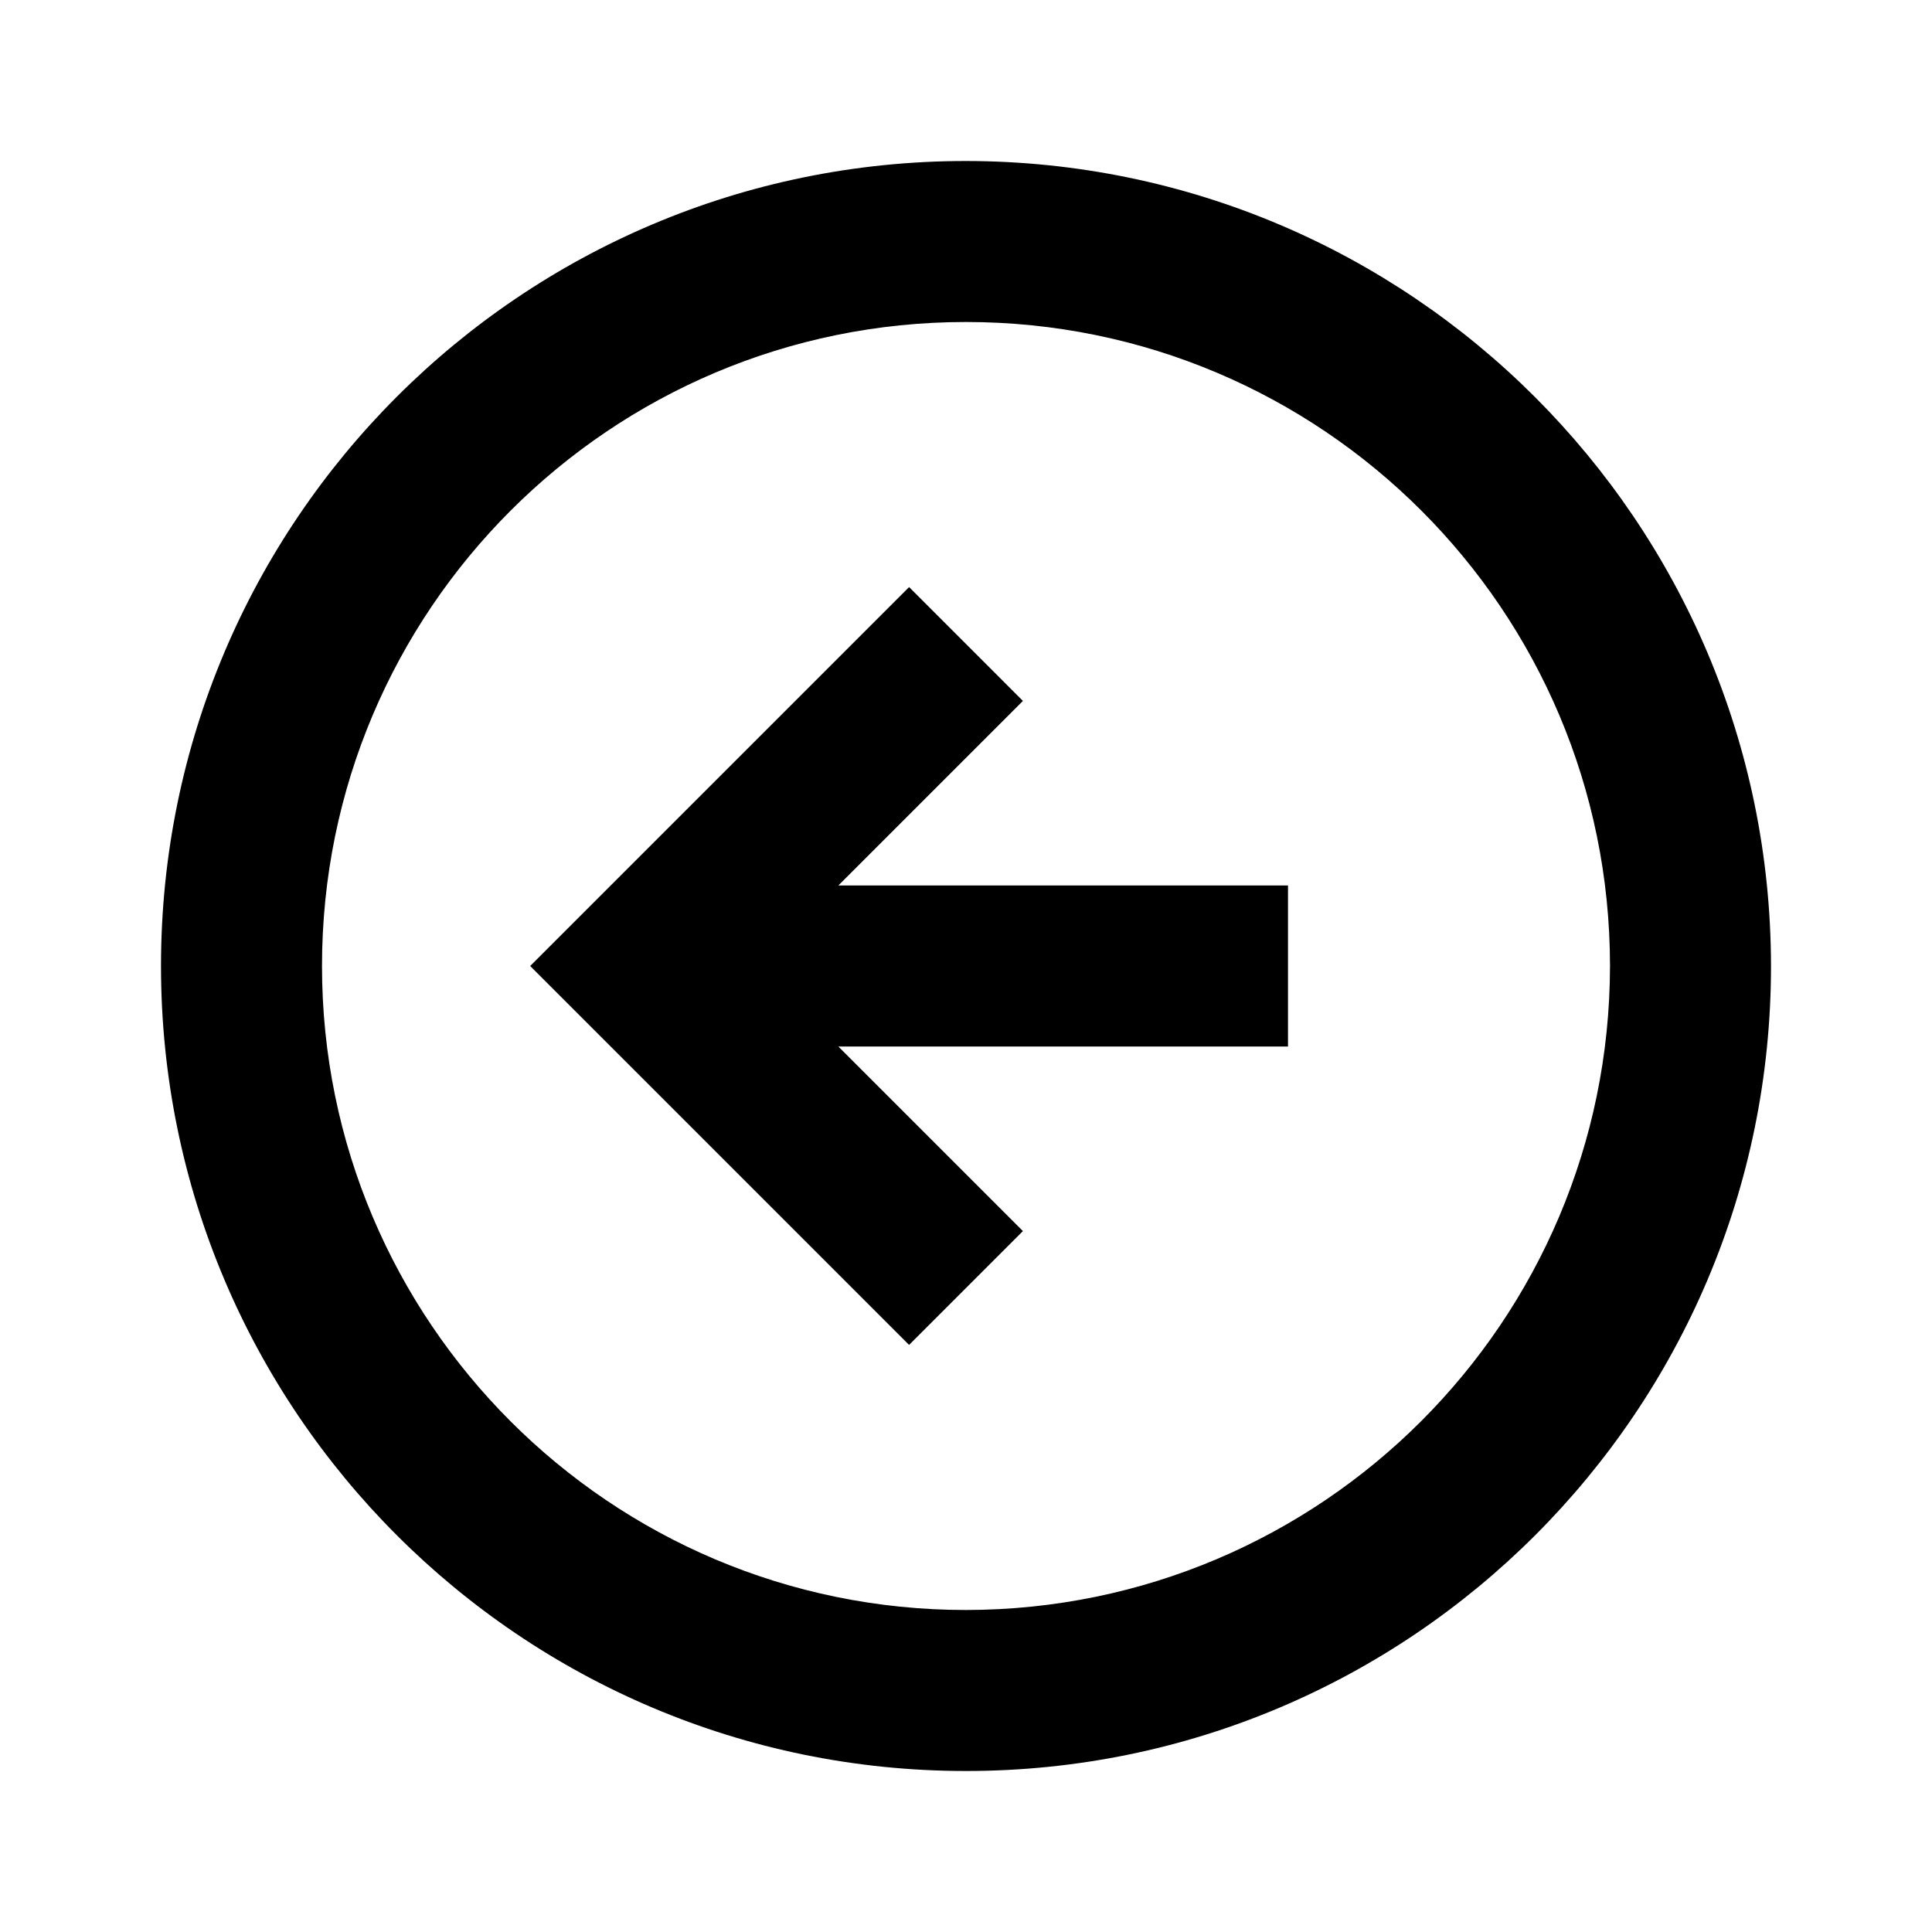
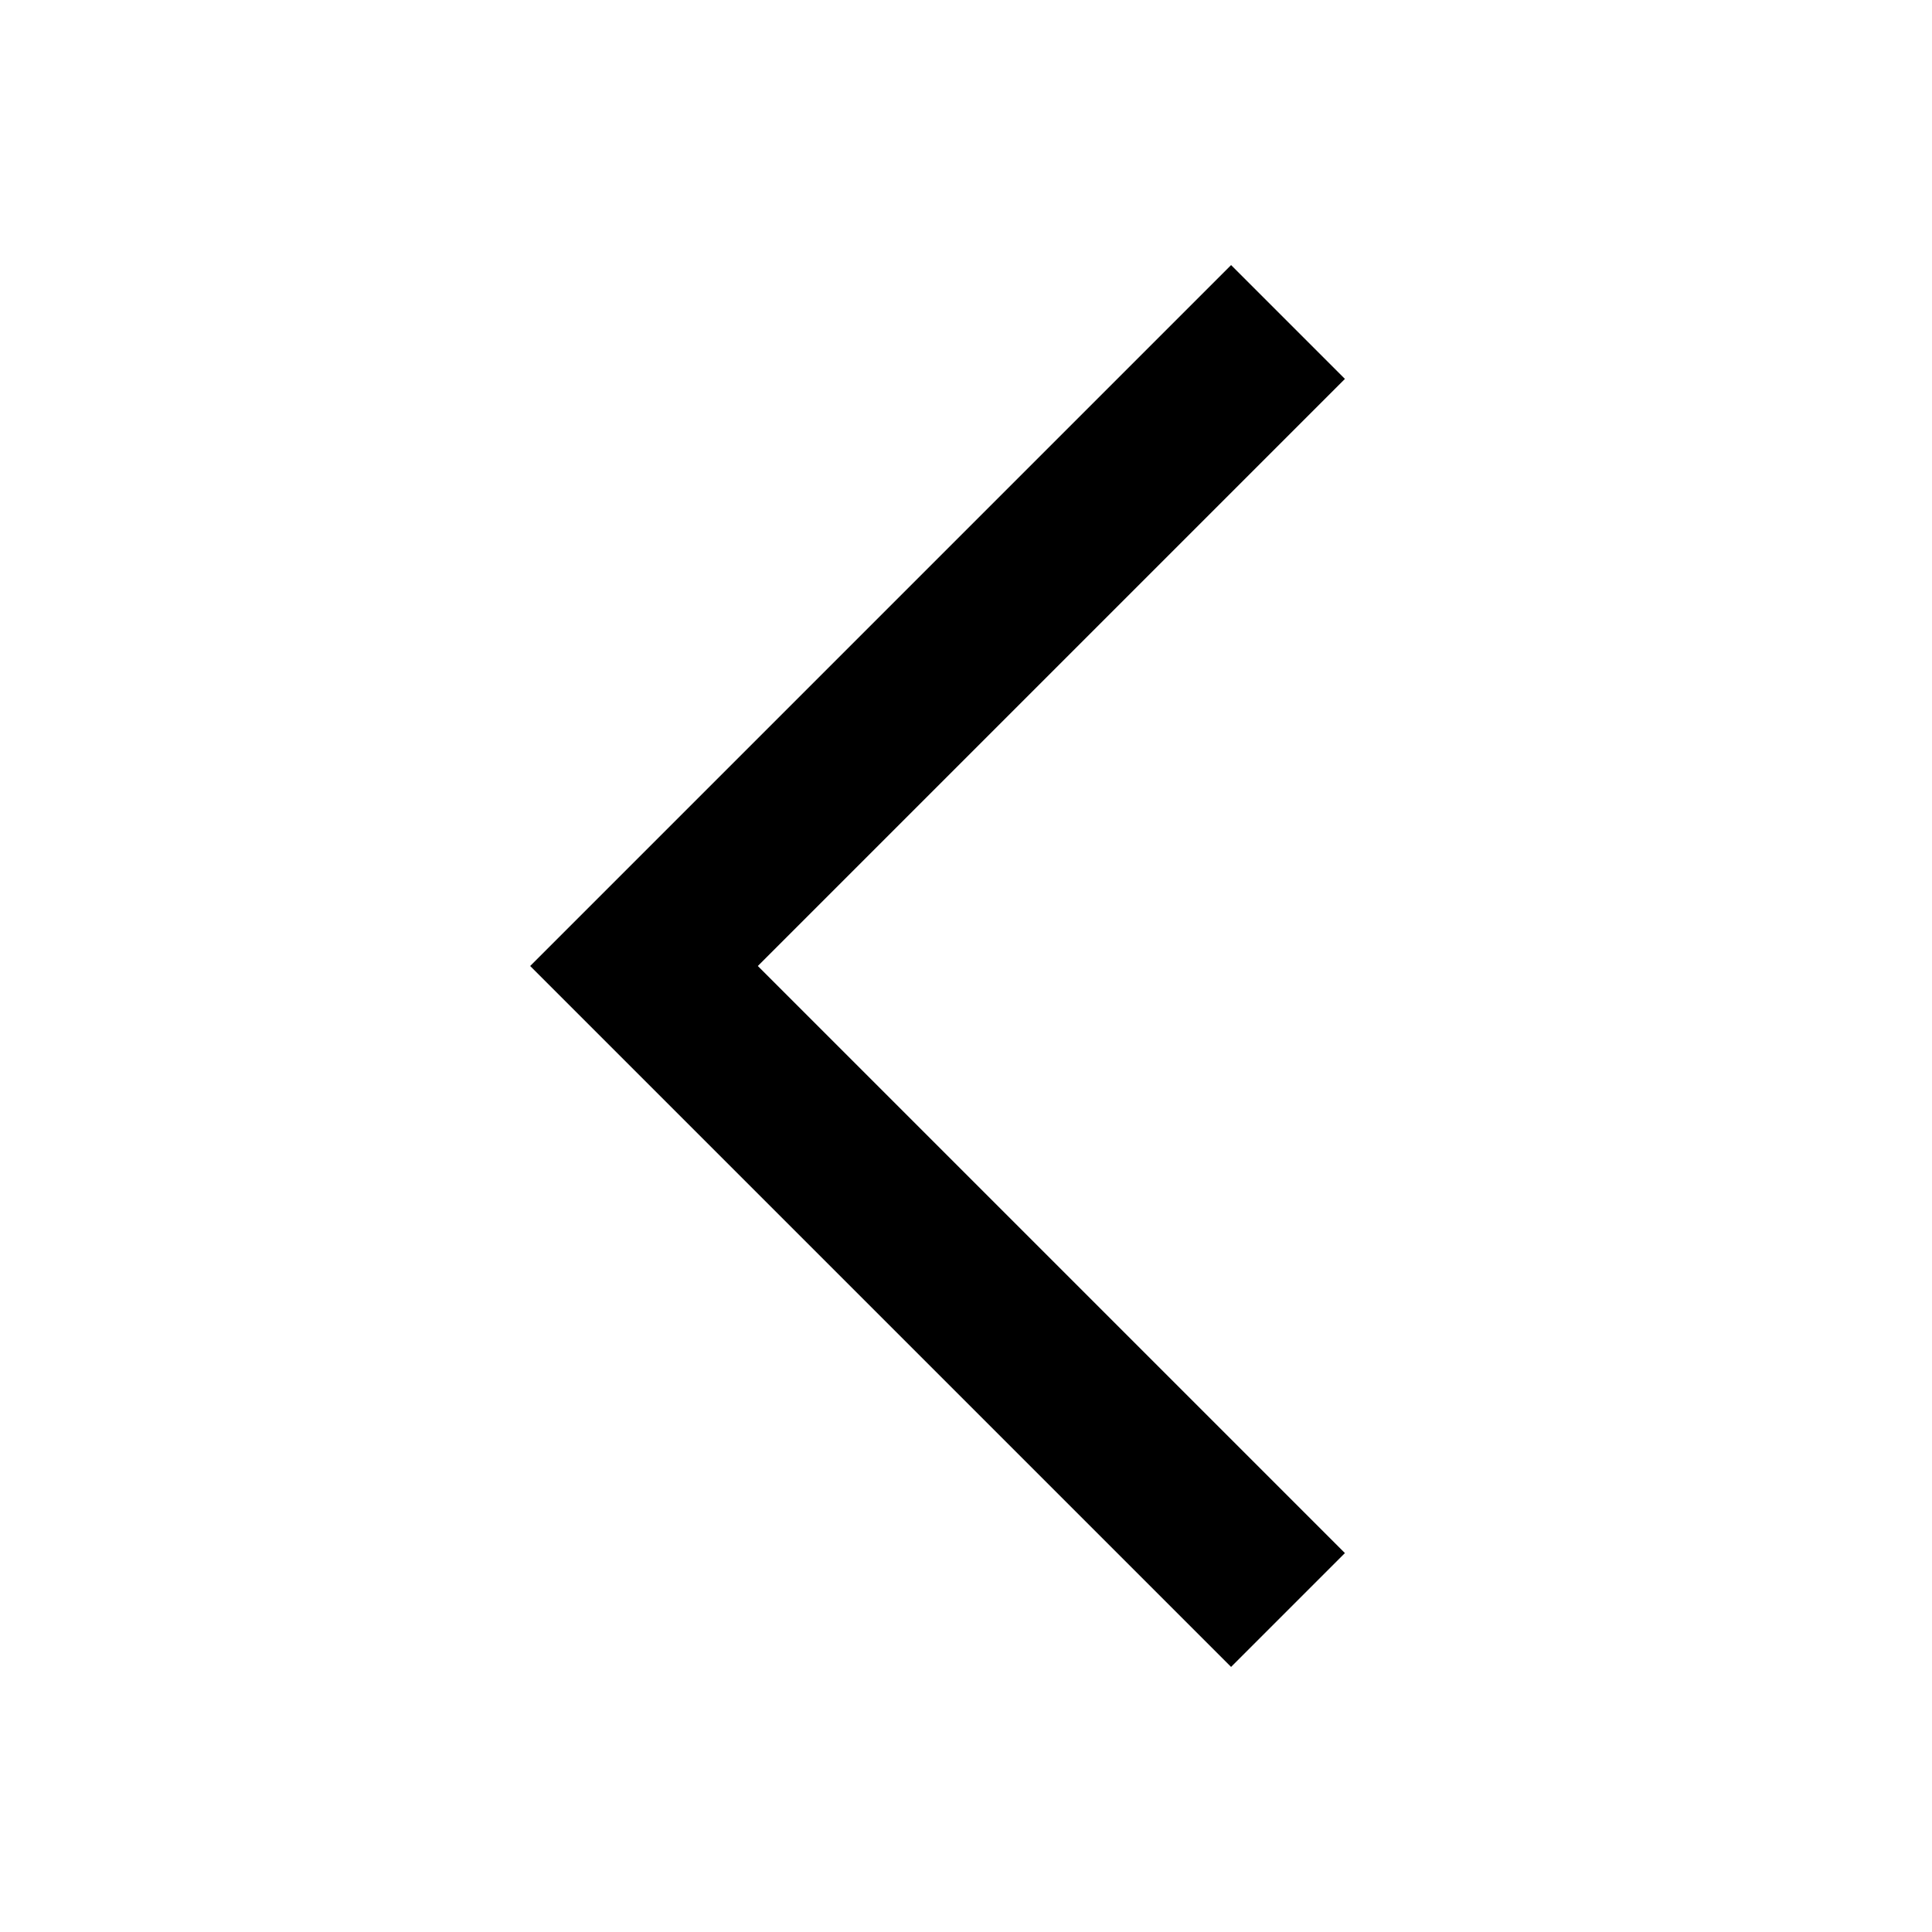
<svg xmlns="http://www.w3.org/2000/svg" width="24" height="24" viewBox="0 0 24 24">
-   <g>
-     <path d="M12,2A10,10,0,1,0,22,12,10.011,10.011,0,0,0,12,2Zm0,18a8,8,0,1,1,8-8A8.009,8.009,0,0,1,12,20Z" />
-     <polygon points="12.707 8.707 11.293 7.293 6.586 12 11.293 16.707 12.707 15.293 10.414 13 16 13 16 11 10.414 11 12.707 8.707" />
-   </g>
+   <polygon points="15.293 3.293 6.586 12 15.293 20.707 16.707 19.293 9.414 12 16.707 4.707 15.293 3.293" />
</svg>
